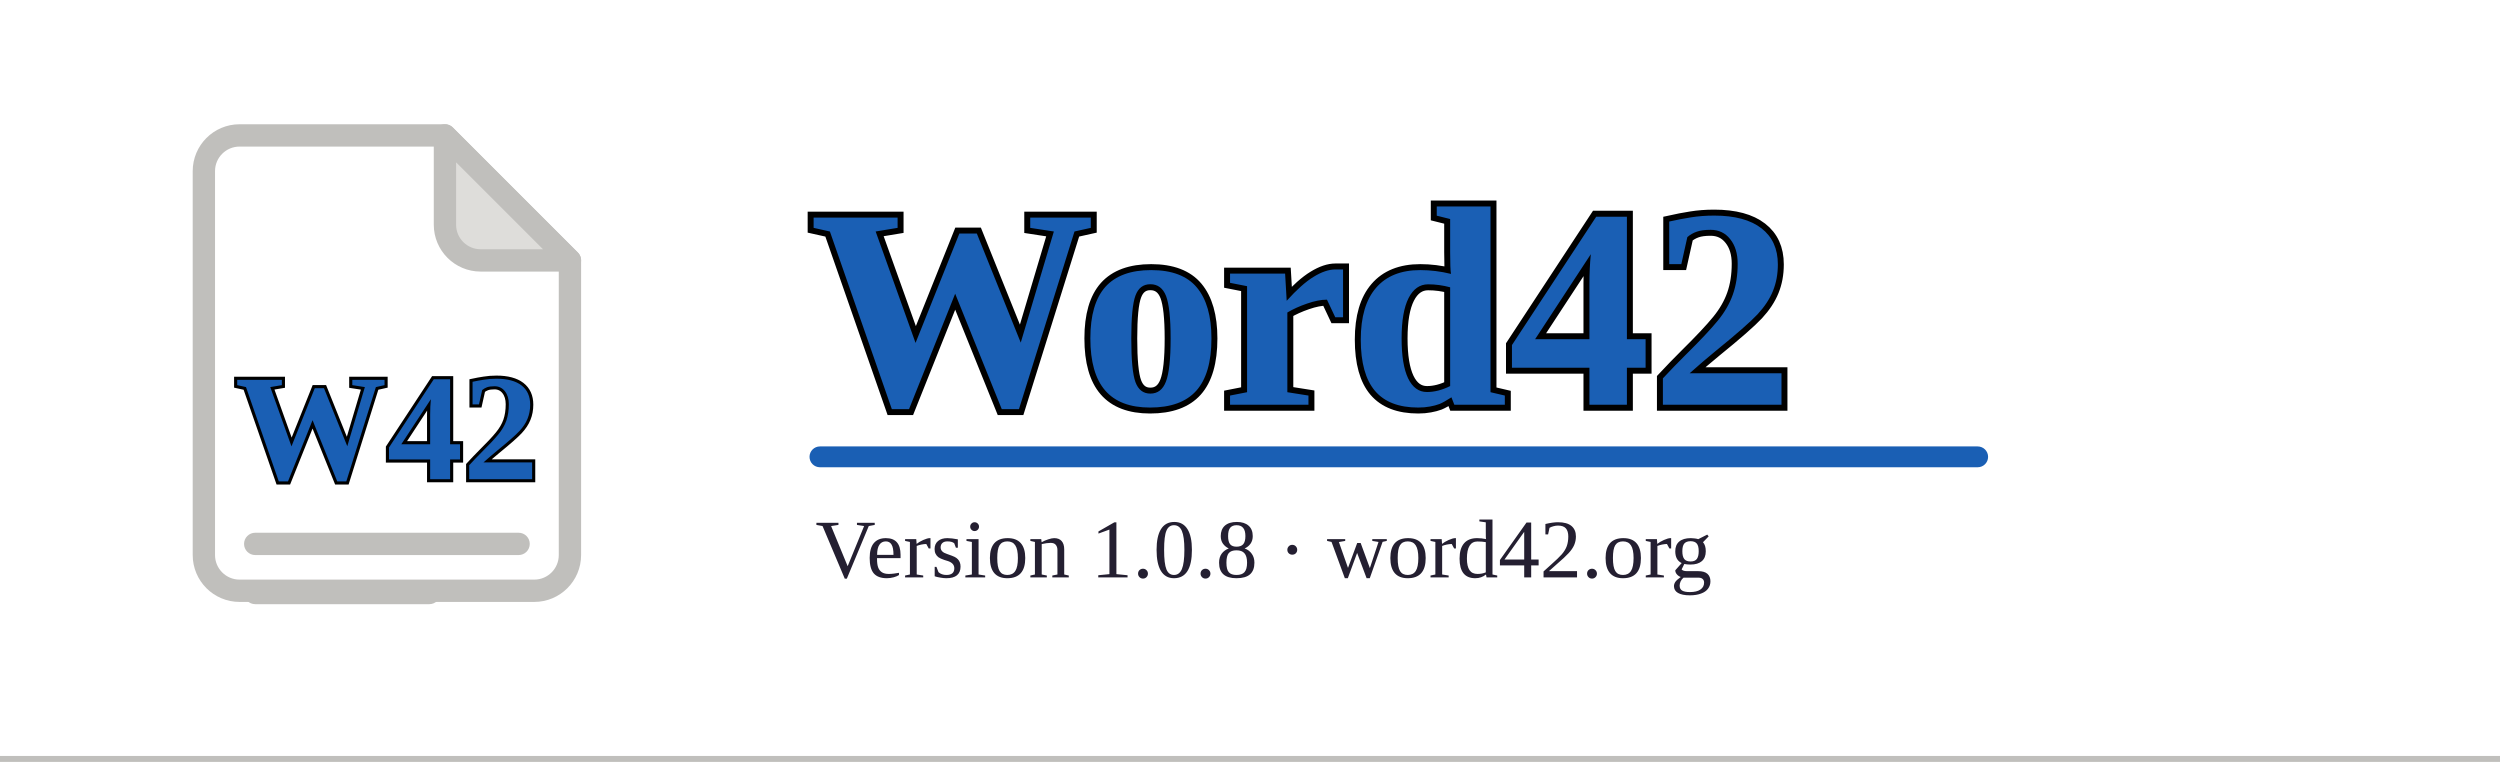
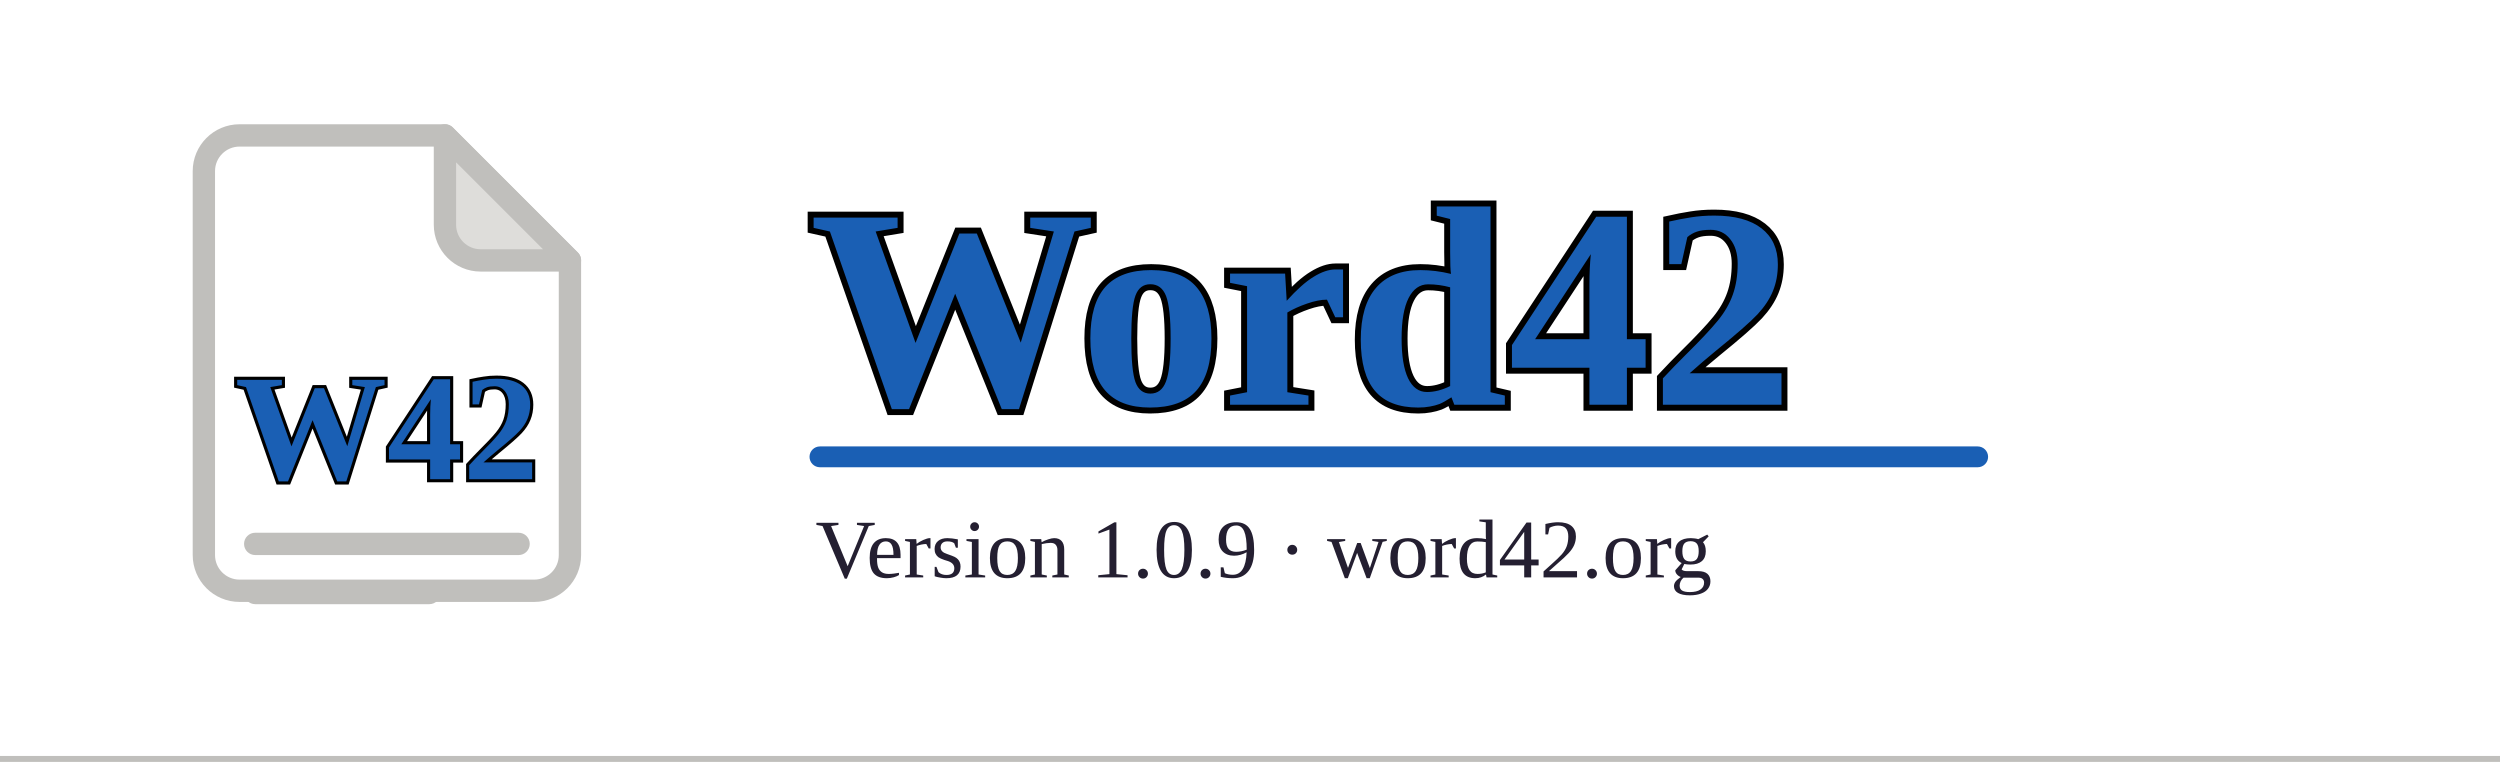
<svg xmlns="http://www.w3.org/2000/svg" width="420" height="128" viewBox="0 0 420 128">
  <rect width="420" height="128" fill="#ffffff" />
  <rect x="0" y="127" width="420" height="1" fill="#c0bfbc" />
  <g transform="translate(20,16) scale(1.5)">
    <path d="M9.5 8.5a4 4 0 0 1 4-4h23l14 14v33a4 4 0 0 1-4 4h-33a4 4 0 0 1-4-4Z" fill="#ffffff" stroke="#c0bfbc" stroke-width="2.5" stroke-linejoin="round" />
    <path d="M36.5 4.5v10a4 4 0 0 0 4 4h10Z" fill="#deddda" stroke="#c0bfbc" stroke-width="2.5" stroke-linejoin="round" />
    <text x="13" y="43" font-family="'Times New Roman', 'Liberation Serif', Tinos, Times, serif" font-size="17" font-weight="700" fill="none" stroke="#000000" stroke-width="0.7" textLength="34" lengthAdjust="spacingAndGlyphs">W42</text>
    <text x="13" y="43" font-family="'Times New Roman', 'Liberation Serif', Tinos, Times, serif" font-size="17" font-weight="700" fill="#1a5fb4" textLength="34" lengthAdjust="spacingAndGlyphs">W42</text>
    <rect x="14" y="49" width="32" height="2.5" rx="1.25" fill="#c0bfbc" />
    <rect x="14" y="54.5" width="22" height="2.5" rx="1.25" fill="#c0bfbc" />
  </g>
  <text x="136" y="68" font-family="'Times New Roman', 'Liberation Serif', Tinos, Times, serif" font-size="48" font-weight="700" fill="none" stroke="#000000" stroke-width="2" textLength="198" lengthAdjust="spacingAndGlyphs">Word42</text>
  <text x="136" y="68" font-family="'Times New Roman', 'Liberation Serif', Tinos, Times, serif" font-size="48" font-weight="700" fill="#1a5fb4" textLength="198" lengthAdjust="spacingAndGlyphs">Word42</text>
  <rect x="136" y="75" width="198" height="3.5" rx="1.75" fill="#1a5fb4" />
-   <text x="137" y="97" font-family="'Times New Roman', 'Liberation Serif', Tinos, Times, serif" font-size="14" fill="#241f31">Version 1.0.8 · word42.org</text>
+   <text x="137" y="97" font-family="'Times New Roman', 'Liberation Serif', Tinos, Times, serif" font-size="14" fill="#241f31">Version 1.0.9 · word42.org</text>
</svg>
